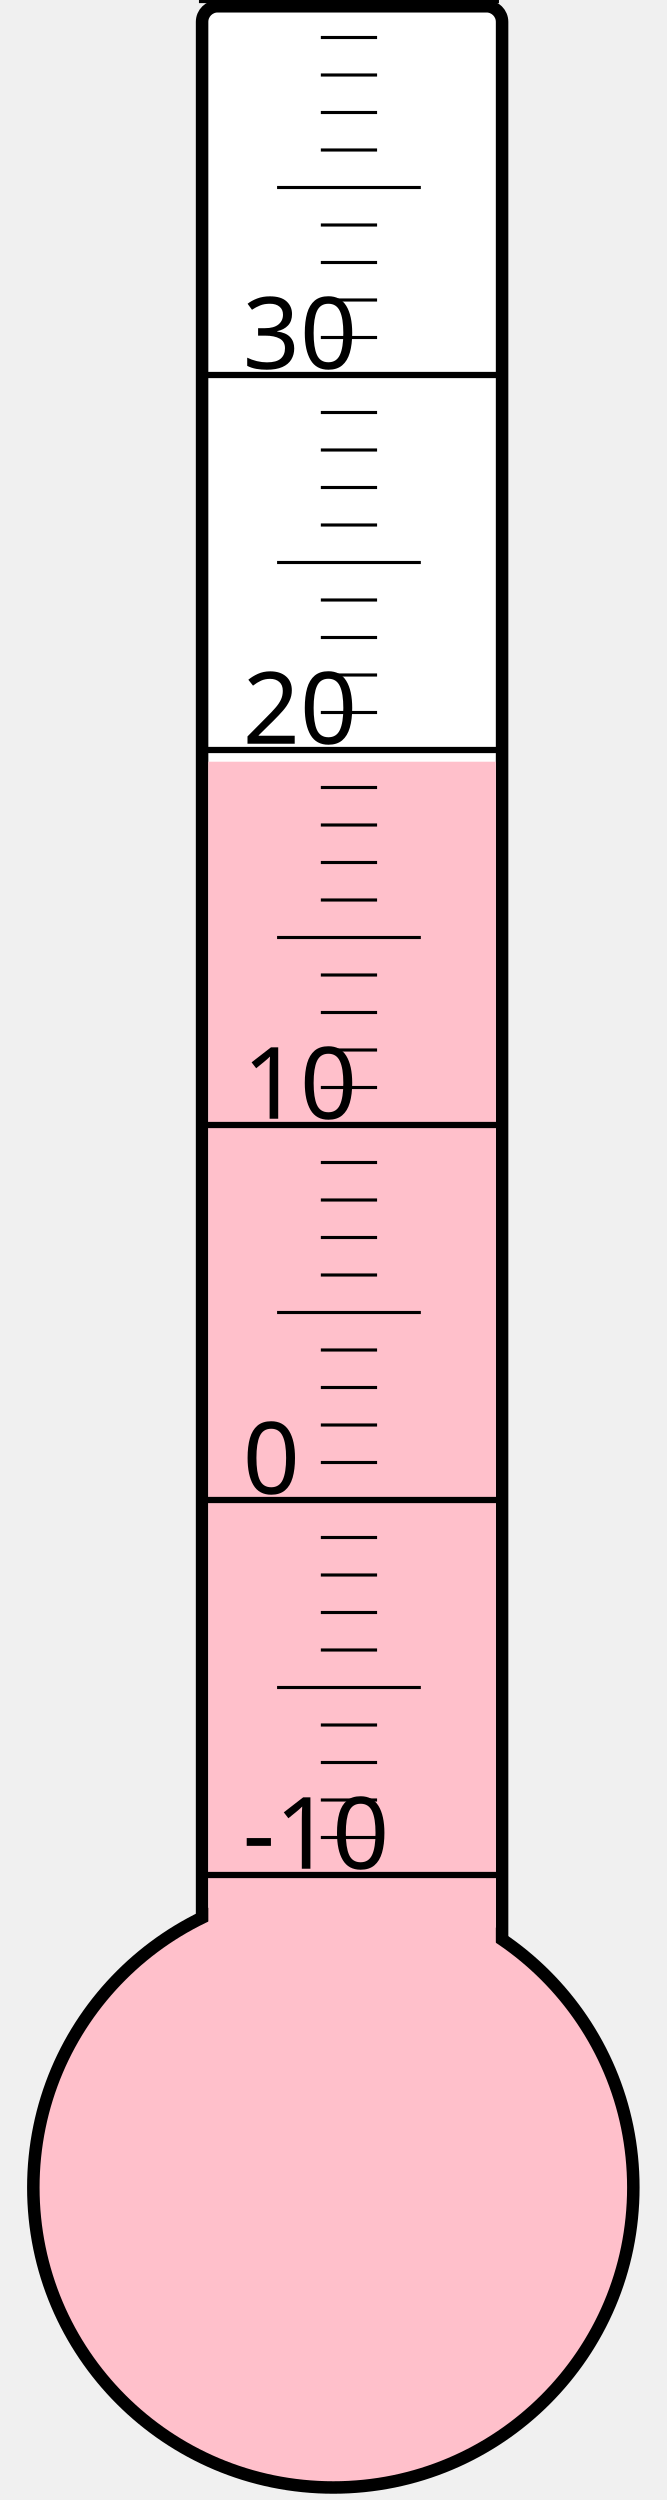
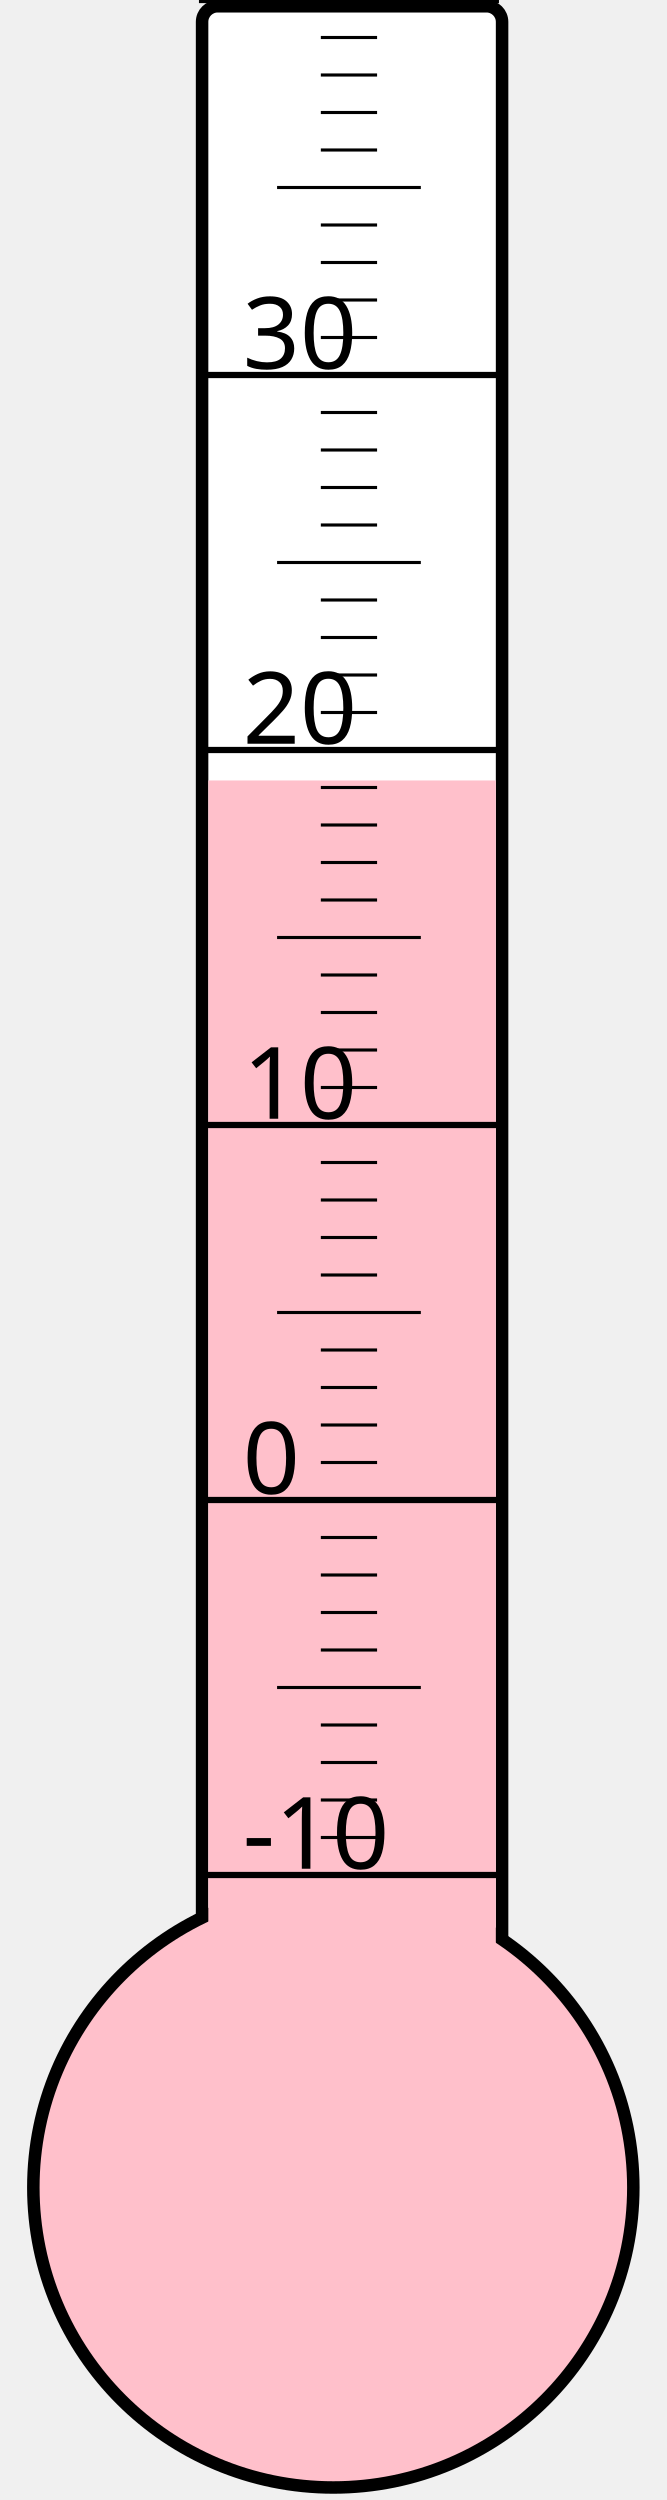
<svg xmlns="http://www.w3.org/2000/svg" width="40px" height="150px" viewBox="0 0 200 800">
  <rect width="200" height="800" x="0" y="0" style="fill: #ffffeb; fill-opacity: 0;" />
  <rect width="96" height="680" x="58" y="2" rx="5" ry="5" style="fill: white; fill-opacity: 1; stroke: black; stroke-width: 4;" />
  <circle cx="100" cy="700" r="96" style="fill: pink; stroke: black; stroke-width: 4;" />
-   <rect width="92" height="456.25" x="60" y="243.75" style="fill: pink; fill-opacity: 1; stroke-width: 0;" />
+   <rect width="92" height="450.25" x="60" y="249.75" style="fill: pink; fill-opacity: 1; stroke-width: 0;" />
  <text x="71" y="598" style="font-family: sans-serif; font-size: 24pt;">-10</text>
  <text x="71" y="478" style="font-family: sans-serif; font-size: 24pt;">0</text>
  <text x="71" y="358" style="font-family: sans-serif; font-size: 24pt;">10</text>
  <text x="71" y="238" style="font-family: sans-serif; font-size: 24pt;">20</text>
  <text x="71" y="118" style="font-family: sans-serif; font-size: 24pt;">30</text>
  <g style="stroke: black;">
    <line x1="57" y1="600" x2="153" y2="600" style="stroke-width: 2;" />
    <line x1="96" y1="588" x2="114" y2="588" style="stroke-width: 1;" />
    <line x1="96" y1="576" x2="114" y2="576" style="stroke-width: 1;" />
    <line x1="96" y1="564" x2="114" y2="564" style="stroke-width: 1;" />
    <line x1="96" y1="552" x2="114" y2="552" style="stroke-width: 1;" />
    <line x1="82" y1="540" x2="128" y2="540" style="stroke-width: 1;" />
    <line x1="96" y1="528" x2="114" y2="528" style="stroke-width: 1;" />
    <line x1="96" y1="516" x2="114" y2="516" style="stroke-width: 1;" />
    <line x1="96" y1="504" x2="114" y2="504" style="stroke-width: 1;" />
    <line x1="96" y1="492" x2="114" y2="492" style="stroke-width: 1;" />
    <line x1="57" y1="480" x2="153" y2="480" style="stroke-width: 2;" />
    <line x1="96" y1="468" x2="114" y2="468" style="stroke-width: 1;" />
    <line x1="96" y1="456" x2="114" y2="456" style="stroke-width: 1;" />
    <line x1="96" y1="444" x2="114" y2="444" style="stroke-width: 1;" />
    <line x1="96" y1="432" x2="114" y2="432" style="stroke-width: 1;" />
    <line x1="82" y1="420" x2="128" y2="420" style="stroke-width: 1;" />
    <line x1="96" y1="408" x2="114" y2="408" style="stroke-width: 1;" />
    <line x1="96" y1="396" x2="114" y2="396" style="stroke-width: 1;" />
    <line x1="96" y1="384" x2="114" y2="384" style="stroke-width: 1;" />
    <line x1="96" y1="372" x2="114" y2="372" style="stroke-width: 1;" />
    <line x1="57" y1="360" x2="153" y2="360" style="stroke-width: 2;" />
    <line x1="96" y1="348" x2="114" y2="348" style="stroke-width: 1;" />
    <line x1="96" y1="336" x2="114" y2="336" style="stroke-width: 1;" />
    <line x1="96" y1="324" x2="114" y2="324" style="stroke-width: 1;" />
    <line x1="96" y1="312" x2="114" y2="312" style="stroke-width: 1;" />
    <line x1="82" y1="300" x2="128" y2="300" style="stroke-width: 1;" />
    <line x1="96" y1="288" x2="114" y2="288" style="stroke-width: 1;" />
    <line x1="96" y1="276" x2="114" y2="276" style="stroke-width: 1;" />
    <line x1="96" y1="264" x2="114" y2="264" style="stroke-width: 1;" />
    <line x1="96" y1="252" x2="114" y2="252" style="stroke-width: 1;" />
    <line x1="57" y1="240" x2="153" y2="240" style="stroke-width: 2;" />
    <line x1="96" y1="228" x2="114" y2="228" style="stroke-width: 1;" />
    <line x1="96" y1="216" x2="114" y2="216" style="stroke-width: 1;" />
    <line x1="96" y1="204" x2="114" y2="204" style="stroke-width: 1;" />
    <line x1="96" y1="192" x2="114" y2="192" style="stroke-width: 1;" />
    <line x1="82" y1="180" x2="128" y2="180" style="stroke-width: 1;" />
    <line x1="96" y1="168" x2="114" y2="168" style="stroke-width: 1;" />
    <line x1="96" y1="156" x2="114" y2="156" style="stroke-width: 1;" />
    <line x1="96" y1="144" x2="114" y2="144" style="stroke-width: 1;" />
    <line x1="96" y1="132" x2="114" y2="132" style="stroke-width: 1;" />
    <line x1="57" y1="120" x2="153" y2="120" style="stroke-width: 2;" />
    <line x1="96" y1="108" x2="114" y2="108" style="stroke-width: 1;" />
    <line x1="96" y1="96" x2="114" y2="96" style="stroke-width: 1;" />
    <line x1="96" y1="84" x2="114" y2="84" style="stroke-width: 1;" />
    <line x1="96" y1="72" x2="114" y2="72" style="stroke-width: 1;" />
    <line x1="82" y1="60" x2="128" y2="60" style="stroke-width: 1;" />
    <line x1="96" y1="48" x2="114" y2="48" style="stroke-width: 1;" />
    <line x1="96" y1="36" x2="114" y2="36" style="stroke-width: 1;" />
    <line x1="96" y1="24" x2="114" y2="24" style="stroke-width: 1;" />
    <line x1="96" y1="12" x2="114" y2="12" style="stroke-width: 1;" />
    <line x1="57" y1="0" x2="153" y2="0" style="stroke-width: 2;" />
  </g>
</svg>
